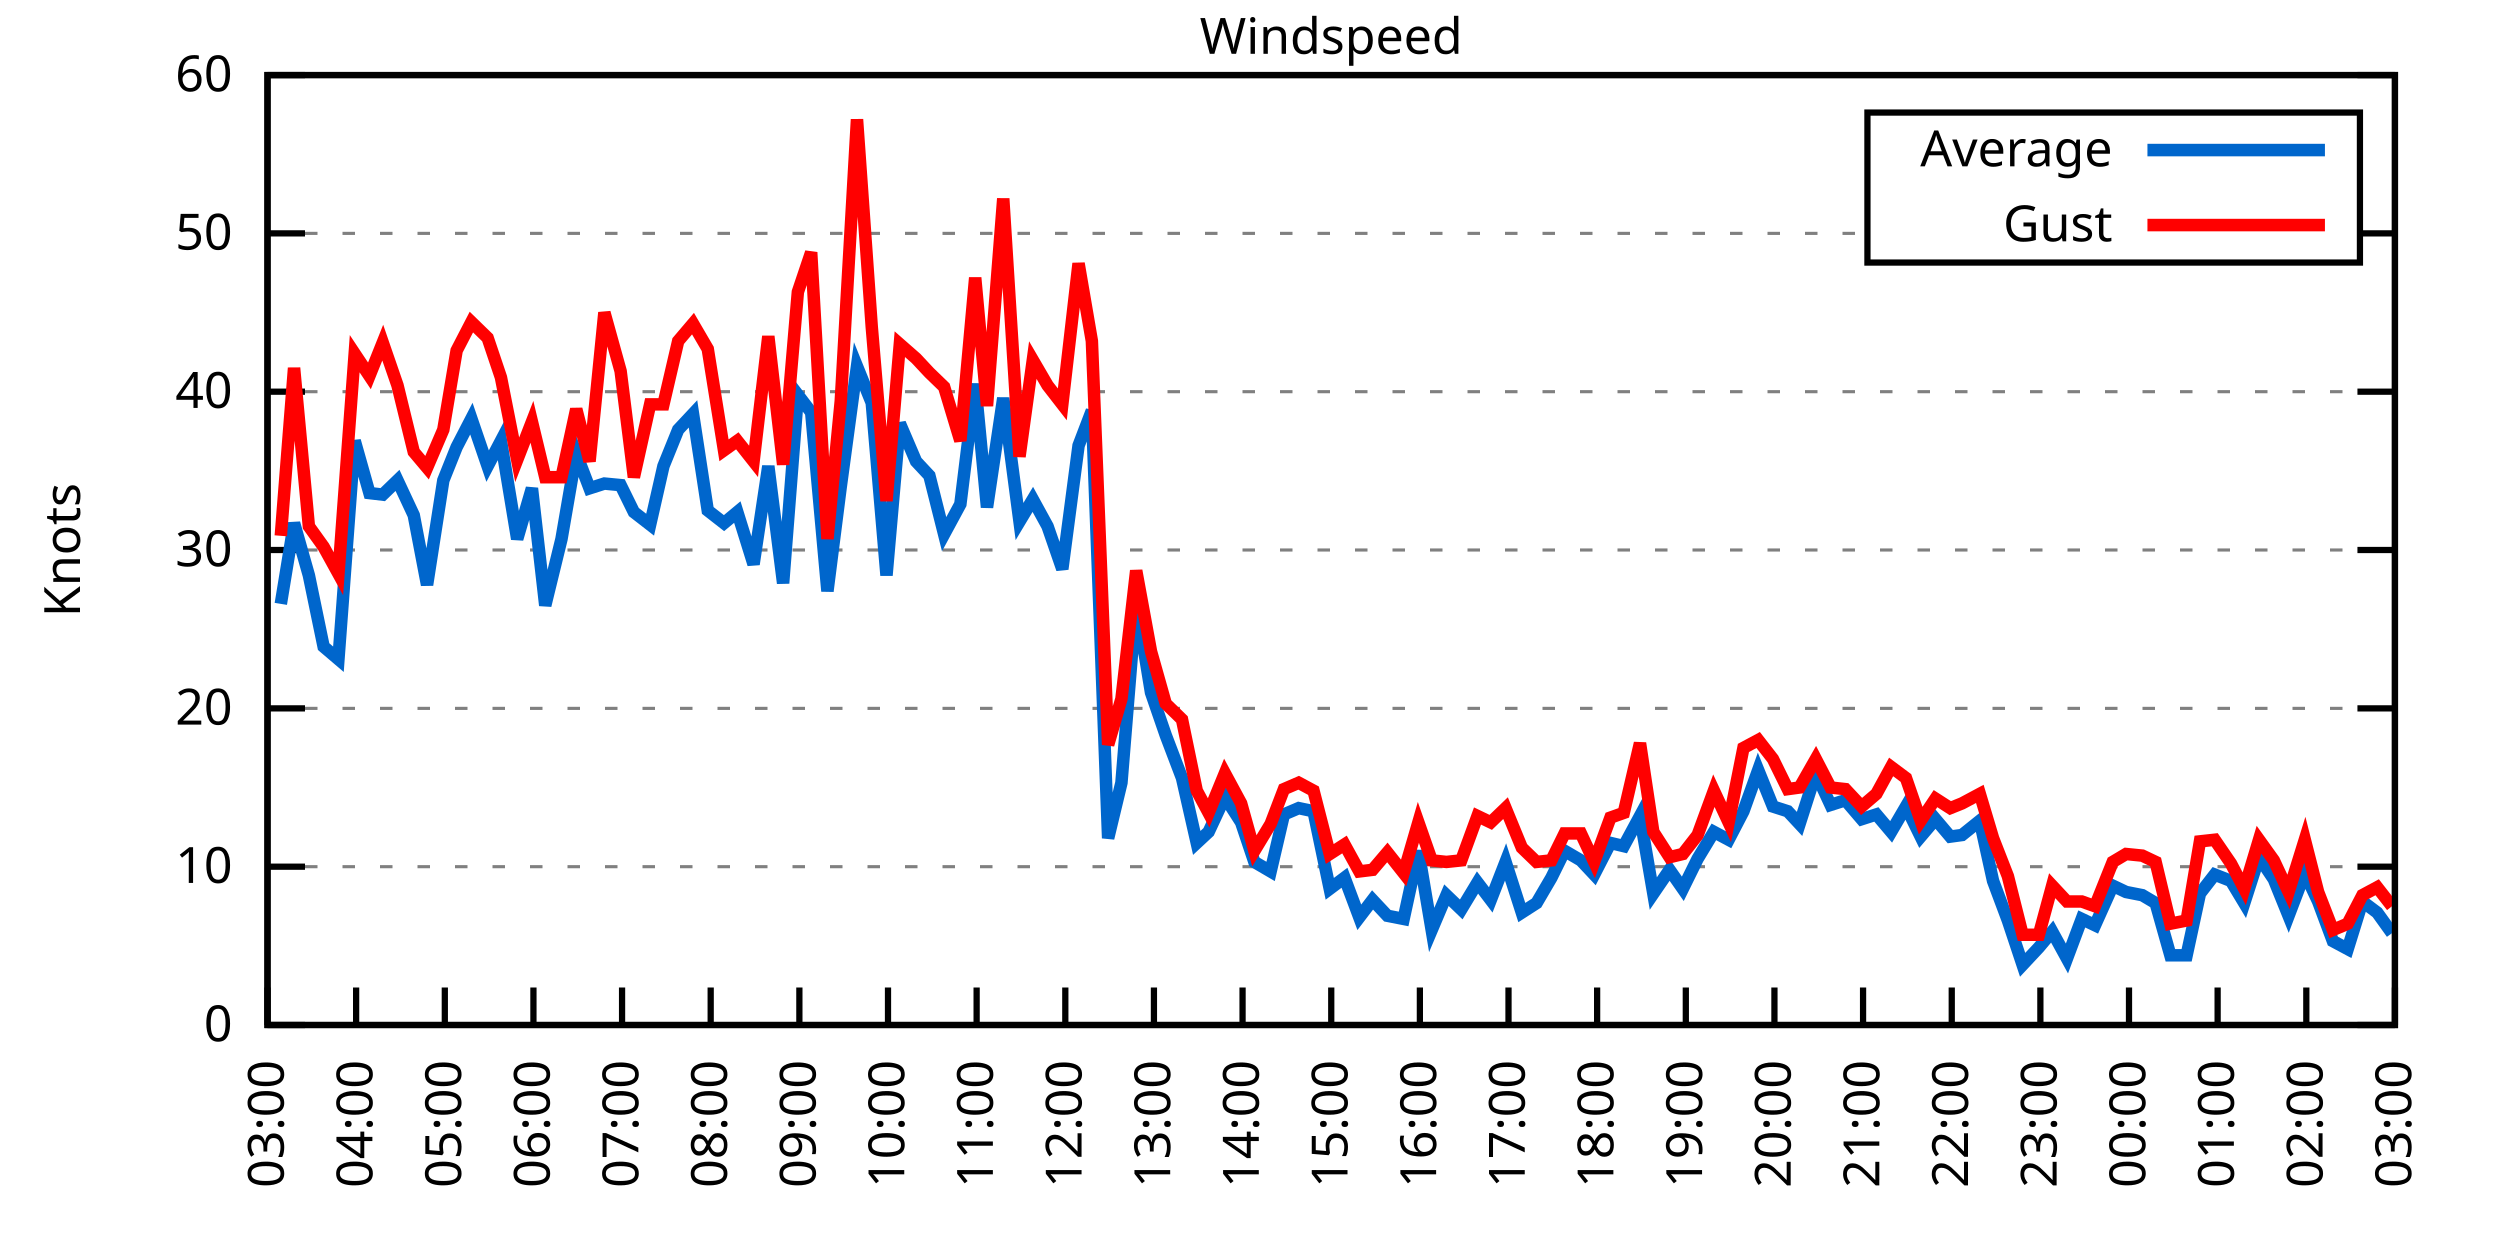
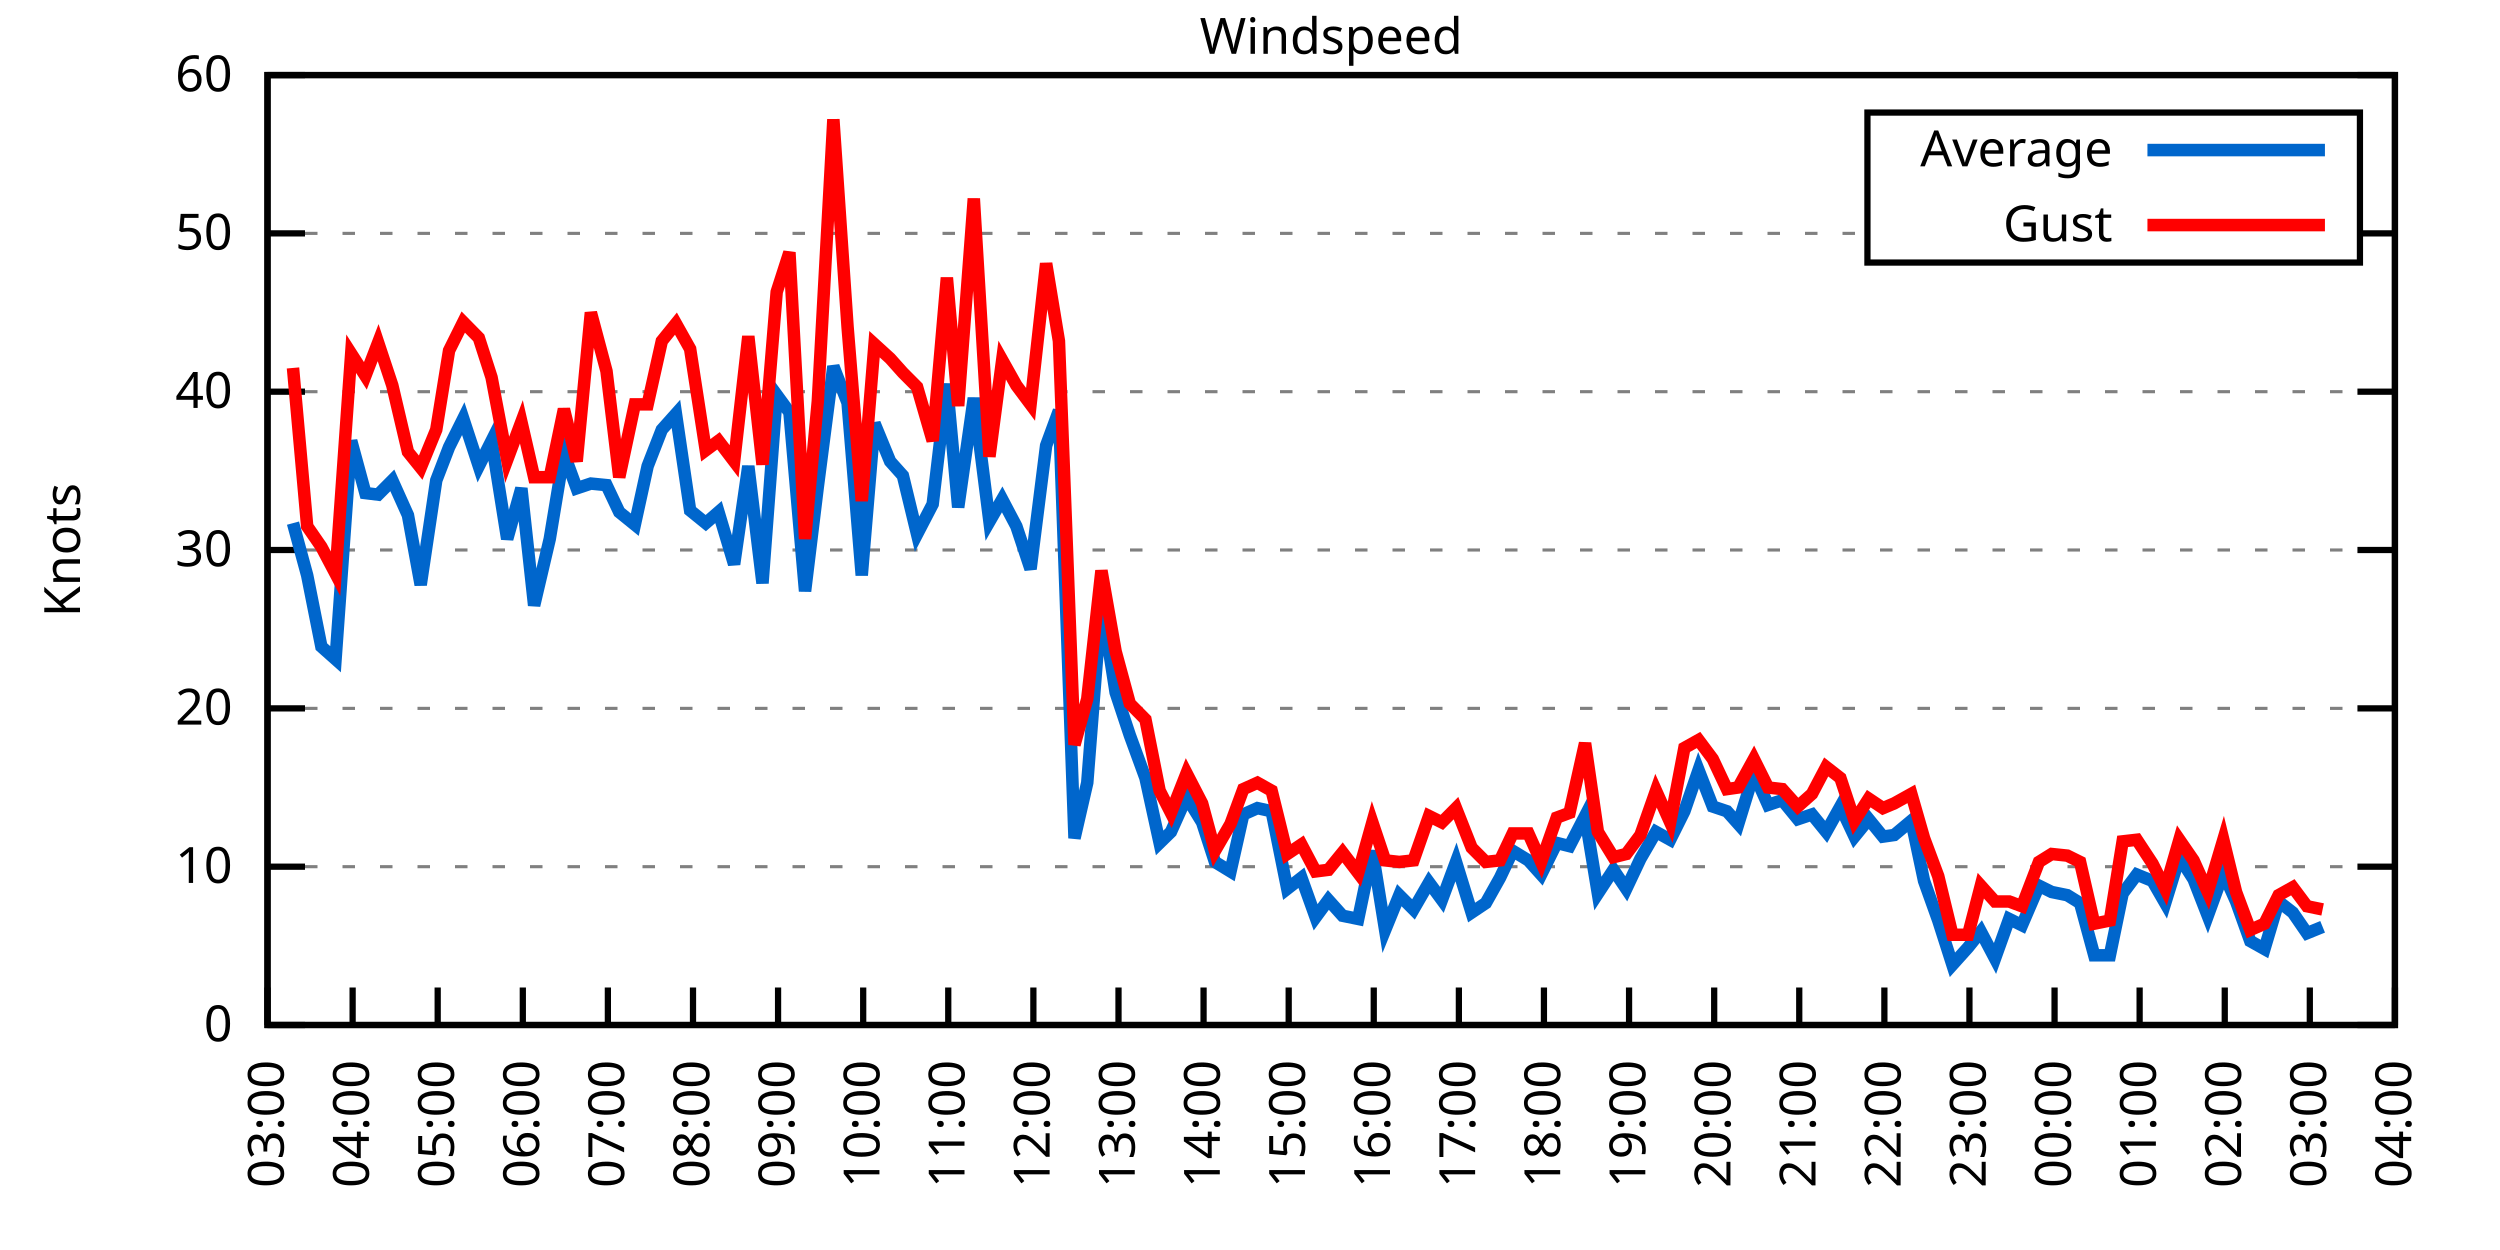
<svg xmlns="http://www.w3.org/2000/svg" xmlns:xlink="http://www.w3.org/1999/xlink" width="400" height="200" viewBox="0 0 400 200">
  <g id="gnuplot_canvas">
    <rect x="0" y="0" width="400" height="200" fill="none" />
    <defs>
      <circle id="gpDot" r="0.5" stroke-width="0.5" stroke="currentColor" />
      <path id="gpPt0" stroke-width="0.333" stroke="currentColor" d="M-1,0 h2 M0,-1 v2" />
      <path id="gpPt1" stroke-width="0.333" stroke="currentColor" d="M-1,-1 L1,1 M1,-1 L-1,1" />
      <path id="gpPt2" stroke-width="0.333" stroke="currentColor" d="M-1,0 L1,0 M0,-1 L0,1 M-1,-1 L1,1 M-1,1 L1,-1" />
      <rect id="gpPt3" stroke-width="0.333" stroke="currentColor" x="-1" y="-1" width="2" height="2" />
      <rect id="gpPt4" stroke-width="0.333" stroke="currentColor" fill="currentColor" x="-1" y="-1" width="2" height="2" />
      <circle id="gpPt5" stroke-width="0.333" stroke="currentColor" cx="0" cy="0" r="1" />
      <use xlink:href="#gpPt5" id="gpPt6" fill="currentColor" stroke="none" />
      <path id="gpPt7" stroke-width="0.333" stroke="currentColor" d="M0,-1.33 L-1.33,0.67 L1.33,0.67 z" />
      <use xlink:href="#gpPt7" id="gpPt8" fill="currentColor" stroke="none" />
      <use xlink:href="#gpPt7" id="gpPt9" stroke="currentColor" transform="rotate(180)" />
      <use xlink:href="#gpPt9" id="gpPt10" fill="currentColor" stroke="none" />
      <use xlink:href="#gpPt3" id="gpPt11" stroke="currentColor" transform="rotate(45)" />
      <use xlink:href="#gpPt11" id="gpPt12" fill="currentColor" stroke="none" />
      <path id="gpPt13" stroke-width="0.333" stroke="currentColor" d="M0,1.330 L1.265,0.411 L0.782,-1.067 L-0.782,-1.076 L-1.265,0.411 z" />
      <use xlink:href="#gpPt13" id="gpPt14" fill="currentColor" stroke="none" />
      <filter id="textbox" filterUnits="objectBoundingBox" x="0" y="0" height="1" width="1">
        <feFlood flood-color="white" flood-opacity="1" result="bgnd" />
        <feComposite in="SourceGraphic" in2="bgnd" operator="atop" />
      </filter>
      <filter id="greybox" filterUnits="objectBoundingBox" x="0" y="0" height="1" width="1">
        <feFlood flood-color="lightgrey" flood-opacity="1" result="grey" />
        <feComposite in="SourceGraphic" in2="grey" operator="atop" />
      </filter>
    </defs>
    <g fill="none" color="white" stroke="currentColor" stroke-width="1.00" stroke-linecap="butt" stroke-linejoin="miter">
</g>
    <g fill="none" color="black" stroke="currentColor" stroke-width="1.00" stroke-linecap="butt" stroke-linejoin="miter">
      <g stroke="none" shape-rendering="crispEdges">
        <polygon fill="rgb(255, 255, 255)" points="42.80,164.00 383.18,164.00 383.18,12.02 42.80,12.02 " />
      </g>
    </g>
    <g fill="none" color="black" stroke="currentColor" stroke-width="1.00" stroke-linecap="butt" stroke-linejoin="miter">
</g>
    <g fill="none" color="black" stroke="black" stroke-width="0.50" stroke-linecap="butt" stroke-linejoin="miter">
</g>
    <g fill="none" color="gray" stroke="currentColor" stroke-width="0.50" stroke-linecap="butt" stroke-linejoin="miter">
      <path stroke="gray" stroke-dasharray="2,4" class="gridline" d="M42.80,164.00 L383.19,164.00  " />
    </g>
    <g fill="none" color="gray" stroke="gray" stroke-width="1.00" stroke-linecap="butt" stroke-linejoin="miter">
</g>
    <g fill="none" color="black" stroke="currentColor" stroke-width="1.00" stroke-linecap="butt" stroke-linejoin="miter">
      <path stroke="black" d="M42.80,164.00 L48.80,164.00 M383.19,164.00 L377.19,164.00  " />
      <g transform="translate(37.20,166.60)" stroke="none" fill="black" font-family="Sans" font-size="8.00" text-anchor="end">
        <text>
          <tspan font-family="Sans"> 0</tspan>
        </text>
      </g>
    </g>
    <g fill="none" color="black" stroke="currentColor" stroke-width="1.00" stroke-linecap="butt" stroke-linejoin="miter">
</g>
    <g fill="none" color="black" stroke="black" stroke-width="0.50" stroke-linecap="butt" stroke-linejoin="miter">
</g>
    <g fill="none" color="gray" stroke="currentColor" stroke-width="0.50" stroke-linecap="butt" stroke-linejoin="miter">
      <path stroke="gray" stroke-dasharray="2,4" class="gridline" d="M42.80,138.67 L383.19,138.67  " />
    </g>
    <g fill="none" color="gray" stroke="gray" stroke-width="1.00" stroke-linecap="butt" stroke-linejoin="miter">
</g>
    <g fill="none" color="black" stroke="currentColor" stroke-width="1.00" stroke-linecap="butt" stroke-linejoin="miter">
      <path stroke="black" d="M42.80,138.67 L48.80,138.67 M383.19,138.67 L377.19,138.67  " />
      <g transform="translate(37.20,141.27)" stroke="none" fill="black" font-family="Sans" font-size="8.00" text-anchor="end">
        <text>
          <tspan font-family="Sans"> 10</tspan>
        </text>
      </g>
    </g>
    <g fill="none" color="black" stroke="currentColor" stroke-width="1.00" stroke-linecap="butt" stroke-linejoin="miter">
</g>
    <g fill="none" color="black" stroke="black" stroke-width="0.50" stroke-linecap="butt" stroke-linejoin="miter">
</g>
    <g fill="none" color="gray" stroke="currentColor" stroke-width="0.50" stroke-linecap="butt" stroke-linejoin="miter">
      <path stroke="gray" stroke-dasharray="2,4" class="gridline" d="M42.80,113.34 L383.19,113.34  " />
    </g>
    <g fill="none" color="gray" stroke="gray" stroke-width="1.00" stroke-linecap="butt" stroke-linejoin="miter">
</g>
    <g fill="none" color="black" stroke="currentColor" stroke-width="1.00" stroke-linecap="butt" stroke-linejoin="miter">
      <path stroke="black" d="M42.80,113.34 L48.80,113.34 M383.19,113.34 L377.19,113.34  " />
      <g transform="translate(37.20,115.94)" stroke="none" fill="black" font-family="Sans" font-size="8.00" text-anchor="end">
        <text>
          <tspan font-family="Sans"> 20</tspan>
        </text>
      </g>
    </g>
    <g fill="none" color="black" stroke="currentColor" stroke-width="1.00" stroke-linecap="butt" stroke-linejoin="miter">
</g>
    <g fill="none" color="black" stroke="black" stroke-width="0.50" stroke-linecap="butt" stroke-linejoin="miter">
</g>
    <g fill="none" color="gray" stroke="currentColor" stroke-width="0.50" stroke-linecap="butt" stroke-linejoin="miter">
      <path stroke="gray" stroke-dasharray="2,4" class="gridline" d="M42.80,88.00 L383.19,88.00  " />
    </g>
    <g fill="none" color="gray" stroke="gray" stroke-width="1.00" stroke-linecap="butt" stroke-linejoin="miter">
</g>
    <g fill="none" color="black" stroke="currentColor" stroke-width="1.00" stroke-linecap="butt" stroke-linejoin="miter">
      <path stroke="black" d="M42.80,88.00 L48.80,88.00 M383.19,88.00 L377.19,88.00  " />
      <g transform="translate(37.20,90.60)" stroke="none" fill="black" font-family="Sans" font-size="8.00" text-anchor="end">
        <text>
          <tspan font-family="Sans"> 30</tspan>
        </text>
      </g>
    </g>
    <g fill="none" color="black" stroke="currentColor" stroke-width="1.00" stroke-linecap="butt" stroke-linejoin="miter">
</g>
    <g fill="none" color="black" stroke="black" stroke-width="0.50" stroke-linecap="butt" stroke-linejoin="miter">
</g>
    <g fill="none" color="gray" stroke="currentColor" stroke-width="0.50" stroke-linecap="butt" stroke-linejoin="miter">
      <path stroke="gray" stroke-dasharray="2,4" class="gridline" d="M42.80,62.67 L383.19,62.67  " />
    </g>
    <g fill="none" color="gray" stroke="gray" stroke-width="1.00" stroke-linecap="butt" stroke-linejoin="miter">
</g>
    <g fill="none" color="black" stroke="currentColor" stroke-width="1.00" stroke-linecap="butt" stroke-linejoin="miter">
      <path stroke="black" d="M42.80,62.67 L48.80,62.67 M383.19,62.67 L377.19,62.67  " />
      <g transform="translate(37.20,65.27)" stroke="none" fill="black" font-family="Sans" font-size="8.00" text-anchor="end">
        <text>
          <tspan font-family="Sans"> 40</tspan>
        </text>
      </g>
    </g>
    <g fill="none" color="black" stroke="currentColor" stroke-width="1.00" stroke-linecap="butt" stroke-linejoin="miter">
</g>
    <g fill="none" color="black" stroke="black" stroke-width="0.50" stroke-linecap="butt" stroke-linejoin="miter">
</g>
    <g fill="none" color="gray" stroke="currentColor" stroke-width="0.50" stroke-linecap="butt" stroke-linejoin="miter">
      <path stroke="gray" stroke-dasharray="2,4" class="gridline" d="M42.80,37.34 L298.79,37.34 M377.59,37.34 L383.19,37.34  " />
    </g>
    <g fill="none" color="gray" stroke="gray" stroke-width="1.00" stroke-linecap="butt" stroke-linejoin="miter">
</g>
    <g fill="none" color="black" stroke="currentColor" stroke-width="1.00" stroke-linecap="butt" stroke-linejoin="miter">
      <path stroke="black" d="M42.80,37.34 L48.80,37.34 M383.19,37.34 L377.19,37.34  " />
      <g transform="translate(37.20,39.94)" stroke="none" fill="black" font-family="Sans" font-size="8.00" text-anchor="end">
        <text>
          <tspan font-family="Sans"> 50</tspan>
        </text>
      </g>
    </g>
    <g fill="none" color="black" stroke="currentColor" stroke-width="1.00" stroke-linecap="butt" stroke-linejoin="miter">
</g>
    <g fill="none" color="black" stroke="black" stroke-width="0.50" stroke-linecap="butt" stroke-linejoin="miter">
</g>
    <g fill="none" color="gray" stroke="currentColor" stroke-width="0.50" stroke-linecap="butt" stroke-linejoin="miter">
      <path stroke="gray" stroke-dasharray="2,4" class="gridline" d="M42.80,12.01 L383.19,12.01  " />
    </g>
    <g fill="none" color="gray" stroke="gray" stroke-width="1.00" stroke-linecap="butt" stroke-linejoin="miter">
</g>
    <g fill="none" color="black" stroke="currentColor" stroke-width="1.00" stroke-linecap="butt" stroke-linejoin="miter">
      <path stroke="black" d="M42.80,12.01 L48.80,12.01 M383.19,12.01 L377.19,12.01  " />
      <g transform="translate(37.20,14.61)" stroke="none" fill="black" font-family="Sans" font-size="8.00" text-anchor="end">
        <text>
          <tspan font-family="Sans"> 60</tspan>
        </text>
      </g>
    </g>
    <g fill="none" color="black" stroke="currentColor" stroke-width="1.00" stroke-linecap="butt" stroke-linejoin="miter">
      <path stroke="black" d="M42.80,164.00 L42.80,158.00  " />
      <g transform="translate(45.40,169.60) rotate(270.00)" stroke="none" fill="black" font-family="Sans" font-size="8.00" text-anchor="end">
        <text>
          <tspan font-family="Sans">03:00</tspan>
        </text>
      </g>
    </g>
    <g fill="none" color="black" stroke="currentColor" stroke-width="1.00" stroke-linecap="butt" stroke-linejoin="miter">
-       <path stroke="black" d="M56.98,164.00 L56.98,158.00  " />
-       <g transform="translate(59.58,169.60) rotate(270.00)" stroke="none" fill="black" font-family="Sans" font-size="8.00" text-anchor="end">
+       <path stroke="black" d="M56.42,164.00 L56.42,158.00  " />
+       <g transform="translate(59.02,169.60) rotate(270.00)" stroke="none" fill="black" font-family="Sans" font-size="8.00" text-anchor="end">
        <text>
          <tspan font-family="Sans">04:00</tspan>
        </text>
      </g>
    </g>
    <g fill="none" color="black" stroke="currentColor" stroke-width="1.00" stroke-linecap="butt" stroke-linejoin="miter">
-       <path stroke="black" d="M71.17,164.00 L71.17,158.00  " />
-       <g transform="translate(73.77,169.60) rotate(270.00)" stroke="none" fill="black" font-family="Sans" font-size="8.00" text-anchor="end">
+       <path stroke="black" d="M70.03,164.00 L70.03,158.00  " />
+       <g transform="translate(72.63,169.60) rotate(270.00)" stroke="none" fill="black" font-family="Sans" font-size="8.00" text-anchor="end">
        <text>
          <tspan font-family="Sans">05:00</tspan>
        </text>
      </g>
    </g>
    <g fill="none" color="black" stroke="currentColor" stroke-width="1.00" stroke-linecap="butt" stroke-linejoin="miter">
-       <path stroke="black" d="M85.35,164.00 L85.35,158.00  " />
-       <g transform="translate(87.95,169.60) rotate(270.00)" stroke="none" fill="black" font-family="Sans" font-size="8.00" text-anchor="end">
+       <path stroke="black" d="M83.65,164.00 L83.65,158.00  " />
+       <g transform="translate(86.25,169.60) rotate(270.00)" stroke="none" fill="black" font-family="Sans" font-size="8.00" text-anchor="end">
        <text>
          <tspan font-family="Sans">06:00</tspan>
        </text>
      </g>
    </g>
    <g fill="none" color="black" stroke="currentColor" stroke-width="1.00" stroke-linecap="butt" stroke-linejoin="miter">
-       <path stroke="black" d="M99.53,164.00 L99.53,158.00  " />
-       <g transform="translate(102.13,169.60) rotate(270.00)" stroke="none" fill="black" font-family="Sans" font-size="8.00" text-anchor="end">
+       <path stroke="black" d="M97.26,164.00 L97.26,158.00  " />
+       <g transform="translate(99.86,169.60) rotate(270.00)" stroke="none" fill="black" font-family="Sans" font-size="8.00" text-anchor="end">
        <text>
          <tspan font-family="Sans">07:00</tspan>
        </text>
      </g>
    </g>
    <g fill="none" color="black" stroke="currentColor" stroke-width="1.00" stroke-linecap="butt" stroke-linejoin="miter">
-       <path stroke="black" d="M113.71,164.00 L113.71,158.00  " />
-       <g transform="translate(116.31,169.60) rotate(270.00)" stroke="none" fill="black" font-family="Sans" font-size="8.00" text-anchor="end">
+       <path stroke="black" d="M110.88,164.00 L110.88,158.00  " />
+       <g transform="translate(113.48,169.60) rotate(270.00)" stroke="none" fill="black" font-family="Sans" font-size="8.00" text-anchor="end">
        <text>
          <tspan font-family="Sans">08:00</tspan>
        </text>
      </g>
    </g>
    <g fill="none" color="black" stroke="currentColor" stroke-width="1.00" stroke-linecap="butt" stroke-linejoin="miter">
-       <path stroke="black" d="M127.90,164.00 L127.90,158.00  " />
-       <g transform="translate(130.50,169.60) rotate(270.00)" stroke="none" fill="black" font-family="Sans" font-size="8.00" text-anchor="end">
+       <path stroke="black" d="M124.49,164.00 L124.49,158.00  " />
+       <g transform="translate(127.09,169.60) rotate(270.00)" stroke="none" fill="black" font-family="Sans" font-size="8.00" text-anchor="end">
        <text>
          <tspan font-family="Sans">09:00</tspan>
        </text>
      </g>
    </g>
    <g fill="none" color="black" stroke="currentColor" stroke-width="1.00" stroke-linecap="butt" stroke-linejoin="miter">
-       <path stroke="black" d="M142.08,164.00 L142.08,158.00  " />
-       <g transform="translate(144.68,169.60) rotate(270.00)" stroke="none" fill="black" font-family="Sans" font-size="8.00" text-anchor="end">
+       <path stroke="black" d="M138.11,164.00 L138.11,158.00  " />
+       <g transform="translate(140.71,169.60) rotate(270.00)" stroke="none" fill="black" font-family="Sans" font-size="8.00" text-anchor="end">
        <text>
          <tspan font-family="Sans">10:00</tspan>
        </text>
      </g>
    </g>
    <g fill="none" color="black" stroke="currentColor" stroke-width="1.00" stroke-linecap="butt" stroke-linejoin="miter">
-       <path stroke="black" d="M156.26,164.00 L156.26,158.00  " />
-       <g transform="translate(158.86,169.60) rotate(270.00)" stroke="none" fill="black" font-family="Sans" font-size="8.00" text-anchor="end">
+       <path stroke="black" d="M151.72,164.00 L151.72,158.00  " />
+       <g transform="translate(154.32,169.60) rotate(270.00)" stroke="none" fill="black" font-family="Sans" font-size="8.00" text-anchor="end">
        <text>
          <tspan font-family="Sans">11:00</tspan>
        </text>
      </g>
    </g>
    <g fill="none" color="black" stroke="currentColor" stroke-width="1.00" stroke-linecap="butt" stroke-linejoin="miter">
-       <path stroke="black" d="M170.45,164.00 L170.45,158.00  " />
-       <g transform="translate(173.05,169.60) rotate(270.00)" stroke="none" fill="black" font-family="Sans" font-size="8.00" text-anchor="end">
+       <path stroke="black" d="M165.34,164.00 L165.34,158.00  " />
+       <g transform="translate(167.94,169.60) rotate(270.00)" stroke="none" fill="black" font-family="Sans" font-size="8.00" text-anchor="end">
        <text>
          <tspan font-family="Sans">12:00</tspan>
        </text>
      </g>
    </g>
    <g fill="none" color="black" stroke="currentColor" stroke-width="1.00" stroke-linecap="butt" stroke-linejoin="miter">
-       <path stroke="black" d="M184.63,164.00 L184.63,158.00  " />
-       <g transform="translate(187.23,169.60) rotate(270.00)" stroke="none" fill="black" font-family="Sans" font-size="8.00" text-anchor="end">
+       <path stroke="black" d="M178.96,164.00 L178.96,158.00  " />
+       <g transform="translate(181.56,169.60) rotate(270.00)" stroke="none" fill="black" font-family="Sans" font-size="8.00" text-anchor="end">
        <text>
          <tspan font-family="Sans">13:00</tspan>
        </text>
      </g>
    </g>
    <g fill="none" color="black" stroke="currentColor" stroke-width="1.00" stroke-linecap="butt" stroke-linejoin="miter">
-       <path stroke="black" d="M198.81,164.00 L198.81,158.00  " />
-       <g transform="translate(201.41,169.60) rotate(270.00)" stroke="none" fill="black" font-family="Sans" font-size="8.00" text-anchor="end">
+       <path stroke="black" d="M192.57,164.00 L192.57,158.00  " />
+       <g transform="translate(195.17,169.60) rotate(270.00)" stroke="none" fill="black" font-family="Sans" font-size="8.00" text-anchor="end">
        <text>
          <tspan font-family="Sans">14:00</tspan>
        </text>
      </g>
    </g>
    <g fill="none" color="black" stroke="currentColor" stroke-width="1.00" stroke-linecap="butt" stroke-linejoin="miter">
-       <path stroke="black" d="M213.00,164.00 L213.00,158.00  " />
-       <g transform="translate(215.60,169.60) rotate(270.00)" stroke="none" fill="black" font-family="Sans" font-size="8.00" text-anchor="end">
+       <path stroke="black" d="M206.19,164.00 L206.19,158.00  " />
+       <g transform="translate(208.79,169.60) rotate(270.00)" stroke="none" fill="black" font-family="Sans" font-size="8.00" text-anchor="end">
        <text>
          <tspan font-family="Sans">15:00</tspan>
        </text>
      </g>
    </g>
    <g fill="none" color="black" stroke="currentColor" stroke-width="1.00" stroke-linecap="butt" stroke-linejoin="miter">
-       <path stroke="black" d="M227.18,164.00 L227.18,158.00  " />
-       <g transform="translate(229.78,169.60) rotate(270.00)" stroke="none" fill="black" font-family="Sans" font-size="8.00" text-anchor="end">
+       <path stroke="black" d="M219.80,164.00 L219.80,158.00  " />
+       <g transform="translate(222.40,169.60) rotate(270.00)" stroke="none" fill="black" font-family="Sans" font-size="8.00" text-anchor="end">
        <text>
          <tspan font-family="Sans">16:00</tspan>
        </text>
      </g>
    </g>
    <g fill="none" color="black" stroke="currentColor" stroke-width="1.00" stroke-linecap="butt" stroke-linejoin="miter">
-       <path stroke="black" d="M241.36,164.00 L241.36,158.00  " />
-       <g transform="translate(243.96,169.60) rotate(270.00)" stroke="none" fill="black" font-family="Sans" font-size="8.00" text-anchor="end">
+       <path stroke="black" d="M233.42,164.00 L233.42,158.00  " />
+       <g transform="translate(236.02,169.60) rotate(270.00)" stroke="none" fill="black" font-family="Sans" font-size="8.00" text-anchor="end">
        <text>
          <tspan font-family="Sans">17:00</tspan>
        </text>
      </g>
    </g>
    <g fill="none" color="black" stroke="currentColor" stroke-width="1.00" stroke-linecap="butt" stroke-linejoin="miter">
-       <path stroke="black" d="M255.54,164.00 L255.54,158.00  " />
-       <g transform="translate(258.14,169.60) rotate(270.00)" stroke="none" fill="black" font-family="Sans" font-size="8.00" text-anchor="end">
+       <path stroke="black" d="M247.03,164.00 L247.03,158.00  " />
+       <g transform="translate(249.63,169.60) rotate(270.00)" stroke="none" fill="black" font-family="Sans" font-size="8.00" text-anchor="end">
        <text>
          <tspan font-family="Sans">18:00</tspan>
        </text>
      </g>
    </g>
    <g fill="none" color="black" stroke="currentColor" stroke-width="1.00" stroke-linecap="butt" stroke-linejoin="miter">
-       <path stroke="black" d="M269.73,164.00 L269.73,158.00  " />
-       <g transform="translate(272.33,169.60) rotate(270.00)" stroke="none" fill="black" font-family="Sans" font-size="8.00" text-anchor="end">
+       <path stroke="black" d="M260.65,164.00 L260.65,158.00  " />
+       <g transform="translate(263.25,169.60) rotate(270.00)" stroke="none" fill="black" font-family="Sans" font-size="8.00" text-anchor="end">
        <text>
          <tspan font-family="Sans">19:00</tspan>
        </text>
      </g>
    </g>
    <g fill="none" color="black" stroke="currentColor" stroke-width="1.00" stroke-linecap="butt" stroke-linejoin="miter">
-       <path stroke="black" d="M283.91,164.00 L283.91,158.00  " />
-       <g transform="translate(286.51,169.60) rotate(270.00)" stroke="none" fill="black" font-family="Sans" font-size="8.00" text-anchor="end">
+       <path stroke="black" d="M274.27,164.00 L274.27,158.00  " />
+       <g transform="translate(276.87,169.60) rotate(270.00)" stroke="none" fill="black" font-family="Sans" font-size="8.00" text-anchor="end">
        <text>
          <tspan font-family="Sans">20:00</tspan>
        </text>
      </g>
    </g>
    <g fill="none" color="black" stroke="currentColor" stroke-width="1.00" stroke-linecap="butt" stroke-linejoin="miter">
-       <path stroke="black" d="M298.09,164.00 L298.09,158.00  " />
-       <g transform="translate(300.69,169.60) rotate(270.00)" stroke="none" fill="black" font-family="Sans" font-size="8.00" text-anchor="end">
+       <path stroke="black" d="M287.88,164.00 L287.88,158.00  " />
+       <g transform="translate(290.48,169.60) rotate(270.00)" stroke="none" fill="black" font-family="Sans" font-size="8.00" text-anchor="end">
        <text>
          <tspan font-family="Sans">21:00</tspan>
        </text>
      </g>
    </g>
    <g fill="none" color="black" stroke="currentColor" stroke-width="1.00" stroke-linecap="butt" stroke-linejoin="miter">
-       <path stroke="black" d="M312.28,164.00 L312.28,158.00  " />
-       <g transform="translate(314.88,169.60) rotate(270.00)" stroke="none" fill="black" font-family="Sans" font-size="8.00" text-anchor="end">
+       <path stroke="black" d="M301.50,164.00 L301.50,158.00  " />
+       <g transform="translate(304.10,169.60) rotate(270.00)" stroke="none" fill="black" font-family="Sans" font-size="8.00" text-anchor="end">
        <text>
          <tspan font-family="Sans">22:00</tspan>
        </text>
      </g>
    </g>
    <g fill="none" color="black" stroke="currentColor" stroke-width="1.00" stroke-linecap="butt" stroke-linejoin="miter">
-       <path stroke="black" d="M326.46,164.00 L326.46,158.00  " />
-       <g transform="translate(329.06,169.60) rotate(270.00)" stroke="none" fill="black" font-family="Sans" font-size="8.00" text-anchor="end">
+       <path stroke="black" d="M315.11,164.00 L315.11,158.00  " />
+       <g transform="translate(317.71,169.60) rotate(270.00)" stroke="none" fill="black" font-family="Sans" font-size="8.00" text-anchor="end">
        <text>
          <tspan font-family="Sans">23:00</tspan>
        </text>
      </g>
    </g>
    <g fill="none" color="black" stroke="currentColor" stroke-width="1.00" stroke-linecap="butt" stroke-linejoin="miter">
-       <path stroke="black" d="M340.64,164.00 L340.64,158.00  " />
-       <g transform="translate(343.24,169.60) rotate(270.00)" stroke="none" fill="black" font-family="Sans" font-size="8.00" text-anchor="end">
+       <path stroke="black" d="M328.73,164.00 L328.73,158.00  " />
+       <g transform="translate(331.33,169.60) rotate(270.00)" stroke="none" fill="black" font-family="Sans" font-size="8.00" text-anchor="end">
        <text>
          <tspan font-family="Sans">00:00</tspan>
        </text>
      </g>
    </g>
    <g fill="none" color="black" stroke="currentColor" stroke-width="1.00" stroke-linecap="butt" stroke-linejoin="miter">
-       <path stroke="black" d="M354.82,164.00 L354.82,158.00  " />
-       <g transform="translate(357.42,169.60) rotate(270.00)" stroke="none" fill="black" font-family="Sans" font-size="8.00" text-anchor="end">
+       <path stroke="black" d="M342.34,164.00 L342.34,158.00  " />
+       <g transform="translate(344.94,169.60) rotate(270.00)" stroke="none" fill="black" font-family="Sans" font-size="8.00" text-anchor="end">
        <text>
          <tspan font-family="Sans">01:00</tspan>
        </text>
      </g>
    </g>
    <g fill="none" color="black" stroke="currentColor" stroke-width="1.00" stroke-linecap="butt" stroke-linejoin="miter">
-       <path stroke="black" d="M369.01,164.00 L369.01,158.00  " />
-       <g transform="translate(371.61,169.60) rotate(270.00)" stroke="none" fill="black" font-family="Sans" font-size="8.00" text-anchor="end">
+       <path stroke="black" d="M355.96,164.00 L355.96,158.00  " />
+       <g transform="translate(358.56,169.60) rotate(270.00)" stroke="none" fill="black" font-family="Sans" font-size="8.00" text-anchor="end">
        <text>
          <tspan font-family="Sans">02:00</tspan>
+         </text>
+       </g>
+     </g>
+     <g fill="none" color="black" stroke="currentColor" stroke-width="1.00" stroke-linecap="butt" stroke-linejoin="miter">
+       <path stroke="black" d="M369.57,164.00 L369.57,158.00  " />
+       <g transform="translate(372.17,169.60) rotate(270.00)" stroke="none" fill="black" font-family="Sans" font-size="8.00" text-anchor="end">
+         <text>
+           <tspan font-family="Sans">03:00</tspan>
        </text>
      </g>
    </g>
    <g fill="none" color="black" stroke="currentColor" stroke-width="1.00" stroke-linecap="butt" stroke-linejoin="miter">
      <path stroke="black" d="M383.19,164.00 L383.19,158.00  " />
      <g transform="translate(385.79,169.60) rotate(270.00)" stroke="none" fill="black" font-family="Sans" font-size="8.00" text-anchor="end">
        <text>
-           <tspan font-family="Sans">03:00</tspan>
+           <tspan font-family="Sans">04:00</tspan>
        </text>
      </g>
    </g>
    <g fill="none" color="black" stroke="currentColor" stroke-width="1.00" stroke-linecap="butt" stroke-linejoin="miter">
</g>
    <g fill="none" color="black" stroke="currentColor" stroke-width="1.00" stroke-linecap="butt" stroke-linejoin="miter">
      <path stroke="black" d="M42.80,12.01 L42.80,164.00 L383.19,164.00 L383.19,12.01 L42.80,12.01 Z  " />
    </g>
    <g fill="none" color="black" stroke="currentColor" stroke-width="1.00" stroke-linecap="butt" stroke-linejoin="miter">
</g>
    <g fill="none" color="black" stroke="currentColor" stroke-width="1.00" stroke-linecap="butt" stroke-linejoin="miter">
      <path stroke="black" d="M298.79,42.01 L298.79,18.01 L377.59,18.01 L377.59,42.01 L298.79,42.01 Z  " />
    </g>
    <g id="Windspeed_plot_1">
      <g fill="none" color="white" stroke="black" stroke-width="2.00" stroke-linecap="butt" stroke-linejoin="miter">
</g>
      <g fill="none" color="black" stroke="currentColor" stroke-width="2.00" stroke-linecap="butt" stroke-linejoin="miter">
        <g transform="translate(337.99,26.61)" stroke="none" fill="black" font-family="Sans" font-size="8.00" text-anchor="end">
          <text>
            <tspan font-family="Sans">Average</tspan>
          </text>
        </g>
      </g>
      <g fill="none" color="black" stroke="currentColor" stroke-width="2.00" stroke-linecap="butt" stroke-linejoin="miter">
-         <path stroke="rgb(  0, 102, 204)" d="M343.59,24.01 L371.99,24.01 M44.93,96.62 L47.05,83.70 L49.42,92.06 L51.78,103.46 L54.15,105.48 L56.75,70.53   L59.11,78.89 L61.24,79.14 L63.60,76.86 L66.20,82.43 L68.33,93.58 L70.93,76.86 L73.06,71.54 L75.42,66.98   L78.02,74.58 L80.15,70.53 L82.75,86.23 L85.11,78.13 L87.24,96.87 L89.84,86.23 L92.20,72.55 L94.33,78.13   L96.70,77.37 L99.30,77.62 L101.42,81.93 L104.02,83.95 L106.15,74.58 L108.51,68.75 L110.88,66.22 L113.24,81.67   L115.84,83.70 L117.97,81.93 L120.57,90.28 L122.93,74.58 L125.30,93.32 L127.66,63.18 L129.79,65.97 L132.39,94.59   L134.52,77.87 L137.12,58.62 L139.48,64.45 L141.84,92.06 L143.97,67.74 L146.57,73.82 L148.70,76.10 L151.06,85.47   L153.66,80.66 L156.03,61.41 L157.92,81.17 L160.52,63.69 L163.12,83.45 L165.25,79.90 L167.61,84.21 L169.97,91.04   L172.57,71.29 L174.70,65.71 L177.30,134.11 L179.43,125.24 L181.79,96.36 L184.16,110.80 L186.52,117.64 L189.12,124.48   L191.48,134.87 L193.38,133.10 L195.98,127.52 L198.58,131.58 L200.70,137.91 L203.30,139.43 L205.43,130.31 L207.79,129.30   L210.16,129.80 L212.76,142.21 L215.12,140.44 L217.49,146.77 L219.61,143.99 L221.98,146.52 L224.58,147.03 L226.94,136.14   L229.07,148.80 L231.43,143.23 L233.80,145.51 L236.40,141.20 L238.52,143.99 L240.89,137.91 L243.49,146.01 L245.85,144.49   L248.22,140.44 L250.34,136.14 L252.94,137.66 L255.07,139.93 L257.67,134.87 L259.80,135.38 L262.40,130.56 L264.53,142.97   L267.13,139.17 L269.25,142.21 L271.62,137.40 L274.22,133.10 L276.58,134.36 L278.95,129.80 L281.31,123.22 L283.67,129.04   L286.04,129.80 L287.93,131.83 L290.53,123.72 L292.89,128.79 L295.26,128.03 L297.86,131.07 L300.22,130.31 L302.58,133.10   L304.95,129.04 L307.31,133.86 L309.68,131.07 L312.04,133.86 L313.93,133.60 L316.77,131.32 L318.89,140.95 L321.26,147.28   L323.62,154.37 L326.22,151.59 L328.35,149.05 L330.71,153.36 L333.08,147.03 L335.20,148.04 L338.04,141.71 L340.17,142.72   L342.77,143.23 L344.90,144.49 L347.26,152.85 L349.86,152.85 L351.99,142.97 L354.35,139.93 L356.95,140.95 L359.08,144.49   L361.44,137.15 L363.81,140.69 L366.17,146.52 L368.77,139.68 L370.90,144.24 L373.26,150.57 L375.63,151.84 L377.99,144.24   L380.35,146.01 L382.72,149.31  " />
+         <path stroke="rgb(  0, 102, 204)" d="M343.59,24.01 L371.99,24.01 M46.88,83.70 L49.15,92.06 L51.42,103.46 L53.69,105.48 L56.19,70.53 L58.46,78.89   L60.50,79.14 L62.77,76.86 L65.27,82.43 L67.31,93.58 L69.80,76.86 L71.85,71.54 L74.12,66.98 L76.61,74.58   L78.65,70.53 L81.15,86.23 L83.42,78.13 L85.46,96.87 L87.96,86.23 L90.23,72.55 L92.27,78.13 L94.54,77.37   L97.04,77.62 L99.08,81.93 L101.57,83.95 L103.62,74.58 L105.89,68.75 L108.15,66.22 L110.42,81.67 L112.92,83.70   L114.96,81.93 L117.46,90.28 L119.73,74.58 L122.00,93.32 L124.27,63.18 L126.31,65.97 L128.81,94.59 L130.85,77.87   L133.34,58.62 L135.61,64.45 L137.88,92.06 L139.92,67.74 L142.42,73.82 L144.46,76.10 L146.73,85.47 L149.23,80.66   L151.50,61.41 L153.31,81.17 L155.81,63.69 L158.31,83.45 L160.35,79.90 L162.62,84.21 L164.89,91.04 L167.38,71.29   L169.43,65.71 L171.92,134.11 L173.96,125.24 L176.23,96.36 L178.50,110.80 L180.77,117.64 L183.27,124.48 L185.54,134.87   L187.35,133.10 L189.85,127.52 L192.34,131.58 L194.39,137.91 L196.88,139.43 L198.93,130.31 L201.19,129.30 L203.46,129.80   L205.96,142.21 L208.23,140.44 L210.50,146.77 L212.54,143.99 L214.81,146.52 L217.31,147.03 L219.58,136.14 L221.62,148.80   L223.89,143.23 L226.16,145.51 L228.65,141.20 L230.70,143.99 L232.96,137.91 L235.46,146.01 L237.73,144.49 L240.00,140.44   L242.04,136.14 L244.54,137.66 L246.58,139.93 L249.08,134.87 L251.12,135.38 L253.61,130.56 L255.66,142.97 L258.15,139.17   L260.20,142.21 L262.47,137.40 L264.96,133.10 L267.23,134.36 L269.50,129.80 L271.77,123.22 L274.04,129.04 L276.31,129.80   L278.12,131.83 L280.62,123.72 L282.89,128.79 L285.16,128.03 L287.65,131.07 L289.92,130.31 L292.19,133.10 L294.46,129.04   L296.73,133.86 L299.00,131.07 L301.27,133.86 L303.08,133.60 L305.81,131.32 L307.85,140.95 L310.12,147.28 L312.39,154.37   L314.89,151.59 L316.93,149.05 L319.20,153.36 L321.47,147.03 L323.51,148.04 L326.23,141.71 L328.27,142.72 L330.77,143.23   L332.81,144.49 L335.08,152.85 L337.58,152.85 L339.62,142.97 L341.89,139.93 L344.39,140.95 L346.43,144.49 L348.70,137.15   L350.97,140.69 L353.24,146.52 L355.73,139.68 L357.77,144.24 L360.04,150.57 L362.31,151.84 L364.58,144.24 L366.85,146.01   L369.12,149.31 L371.62,148.29  " />
      </g>
    </g>
    <g id="Windspeed_plot_2">
      <g fill="none" color="black" stroke="currentColor" stroke-width="2.00" stroke-linecap="butt" stroke-linejoin="miter">
        <g transform="translate(337.99,38.61)" stroke="none" fill="black" font-family="Sans" font-size="8.00" text-anchor="end">
          <text>
            <tspan font-family="Sans">Gust</tspan>
          </text>
        </g>
      </g>
      <g fill="none" color="black" stroke="currentColor" stroke-width="2.00" stroke-linecap="butt" stroke-linejoin="miter">
-         <path stroke="rgb(255,   0,   0)" d="M343.59,36.01 L371.99,36.01 M44.93,85.73 L47.05,58.87 L49.42,84.21 L51.78,87.50 L54.15,91.80 L56.75,56.59   L59.11,60.14 L61.24,54.82 L63.60,61.66 L66.20,72.30 L68.33,74.83 L70.93,68.75 L73.06,56.09 L75.42,51.53   L78.02,54.06 L80.15,60.39 L82.75,73.57 L85.11,67.49 L87.24,76.35 L89.84,76.35 L92.20,65.46 L94.33,73.82   L96.70,50.01 L99.30,59.38 L101.42,76.35 L104.02,64.70 L106.15,64.70 L108.51,54.57 L110.88,51.78 L113.24,55.83   L115.84,72.05 L117.97,70.53 L120.57,73.82 L122.93,53.81 L125.30,74.33 L127.66,46.71 L129.79,40.38 L132.39,86.23   L134.52,64.19 L137.12,19.10 L139.48,52.29 L141.84,80.15 L143.97,55.07 L146.57,57.35 L148.70,59.63 L151.06,61.91   L153.66,70.53 L156.03,44.43 L157.92,64.95 L160.52,31.77 L163.12,73.06 L165.25,57.61 L167.61,61.66 L169.97,64.70   L172.57,42.15 L174.70,54.57 L177.30,119.16 L179.43,111.82 L181.79,91.30 L184.16,104.22 L186.52,112.58 L189.12,115.11   L191.48,126.51 L193.38,130.06 L195.98,123.72 L198.58,128.54 L200.70,136.14 L203.30,131.83 L205.43,126.26 L207.79,125.24   L210.16,126.51 L212.76,136.64 L215.12,135.12 L217.49,139.43 L219.61,139.17 L221.98,136.39 L224.58,139.68 L226.94,131.58   L229.07,137.66 L231.43,137.91 L233.80,137.66 L236.40,130.56 L238.52,131.58 L240.89,129.30 L243.49,135.63 L245.85,137.91   L248.22,137.66 L250.34,133.35 L252.94,133.35 L255.07,137.91 L257.67,130.82 L259.80,130.06 L262.40,118.91 L264.53,133.10   L267.13,137.15 L269.25,136.64 L271.62,133.60 L274.22,126.51 L276.58,131.58 L278.95,119.67 L281.31,118.40 L283.67,121.44   L286.04,126.26 L287.93,126.00 L290.53,121.44 L292.89,126.00 L295.26,126.26 L297.86,129.04 L300.22,127.02 L302.58,122.71   L304.95,124.48 L307.31,131.32 L309.68,127.78 L312.04,129.30 L313.93,128.54 L316.77,127.02 L318.89,134.11 L321.26,140.19   L323.62,149.56 L326.22,149.56 L328.35,141.71 L330.71,144.24 L333.08,144.24 L335.20,145.00 L338.04,137.91 L340.17,136.64   L342.77,136.90 L344.90,137.91 L347.26,147.79 L349.86,147.28 L351.99,134.62 L354.35,134.36 L356.95,138.16 L359.08,142.21   L361.44,134.36 L363.81,137.66 L366.17,142.72 L368.77,134.36 L370.90,142.72 L373.26,148.80 L375.63,147.79 L377.99,143.23   L380.35,141.96 L382.72,145.00  " />
+         <path stroke="rgb(255,   0,   0)" d="M343.59,36.01 L371.99,36.01 M46.88,58.87 L49.15,84.21 L51.42,87.50 L53.69,91.80 L56.19,56.59 L58.46,60.14   L60.50,54.82 L62.77,61.66 L65.27,72.30 L67.31,74.83 L69.80,68.75 L71.85,56.09 L74.12,51.53 L76.61,54.06   L78.65,60.39 L81.15,73.57 L83.42,67.49 L85.46,76.35 L87.96,76.35 L90.23,65.46 L92.27,73.82 L94.54,50.01   L97.04,59.38 L99.08,76.35 L101.57,64.70 L103.62,64.70 L105.89,54.57 L108.15,51.78 L110.42,55.83 L112.92,72.05   L114.96,70.53 L117.46,73.82 L119.73,53.81 L122.00,74.33 L124.27,46.71 L126.31,40.38 L128.81,86.23 L130.85,64.19   L133.34,19.10 L135.61,52.29 L137.88,80.15 L139.92,55.07 L142.42,57.35 L144.46,59.63 L146.73,61.91 L149.23,70.53   L151.50,44.43 L153.31,64.95 L155.81,31.77 L158.31,73.06 L160.35,57.61 L162.62,61.66 L164.89,64.70 L167.38,42.15   L169.43,54.57 L171.92,119.16 L173.96,111.82 L176.23,91.30 L178.50,104.22 L180.77,112.58 L183.27,115.11 L185.54,126.51   L187.35,130.06 L189.85,123.72 L192.34,128.54 L194.39,136.14 L196.88,131.83 L198.93,126.26 L201.19,125.24 L203.46,126.51   L205.96,136.64 L208.23,135.12 L210.50,139.43 L212.54,139.17 L214.81,136.39 L217.31,139.68 L219.58,131.58 L221.62,137.66   L223.89,137.91 L226.16,137.66 L228.65,130.56 L230.70,131.58 L232.96,129.30 L235.46,135.63 L237.73,137.91 L240.00,137.66   L242.04,133.35 L244.54,133.35 L246.58,137.91 L249.08,130.82 L251.12,130.06 L253.61,118.91 L255.66,133.10 L258.15,137.15   L260.20,136.64 L262.47,133.60 L264.96,126.51 L267.23,131.58 L269.50,119.67 L271.77,118.40 L274.04,121.44 L276.31,126.26   L278.12,126.00 L280.62,121.44 L282.89,126.00 L285.16,126.26 L287.65,129.04 L289.92,127.02 L292.19,122.71 L294.46,124.48   L296.73,131.32 L299.00,127.78 L301.27,129.30 L303.08,128.54 L305.81,127.02 L307.85,134.11 L310.12,140.19 L312.39,149.56   L314.89,149.56 L316.93,141.71 L319.20,144.24 L321.47,144.24 L323.51,145.00 L326.23,137.91 L328.27,136.64 L330.77,136.90   L332.81,137.91 L335.08,147.79 L337.58,147.28 L339.62,134.62 L341.89,134.36 L344.39,138.16 L346.43,142.21 L348.70,134.36   L350.97,137.66 L353.24,142.72 L355.73,134.36 L357.77,142.72 L360.04,148.80 L362.31,147.79 L364.58,143.23 L366.85,141.96   L369.12,145.00 L371.62,145.51  " />
      </g>
    </g>
    <g fill="none" color="black" stroke="currentColor" stroke-width="2.00" stroke-linecap="butt" stroke-linejoin="miter">
</g>
    <g fill="none" color="black" stroke="black" stroke-width="1.00" stroke-linecap="butt" stroke-linejoin="miter">
</g>
    <g fill="none" color="black" stroke="currentColor" stroke-width="1.00" stroke-linecap="butt" stroke-linejoin="miter">
      <path stroke="black" d="M42.80,12.01 L42.80,164.00 L383.19,164.00 L383.19,12.01 L42.80,12.01 Z  " />
      <g transform="translate(12.80,88.01) rotate(270.00)" stroke="none" fill="black" font-family="Sans" font-size="8.00" text-anchor="middle">
        <text>
          <tspan font-family="Sans">Knots</tspan>
        </text>
      </g>
    </g>
    <g fill="none" color="black" stroke="currentColor" stroke-width="1.00" stroke-linecap="butt" stroke-linejoin="miter">
</g>
    <g fill="none" color="black" stroke="currentColor" stroke-width="1.00" stroke-linecap="butt" stroke-linejoin="miter">
      <g transform="translate(212.99,8.61)" stroke="none" fill="black" font-family="Sans" font-size="8.00" text-anchor="middle">
        <text>
          <tspan font-family="Sans">Windspeed</tspan>
        </text>
      </g>
    </g>
    <g fill="none" color="black" stroke="currentColor" stroke-width="1.00" stroke-linecap="butt" stroke-linejoin="miter">
</g>
  </g>
</svg>
